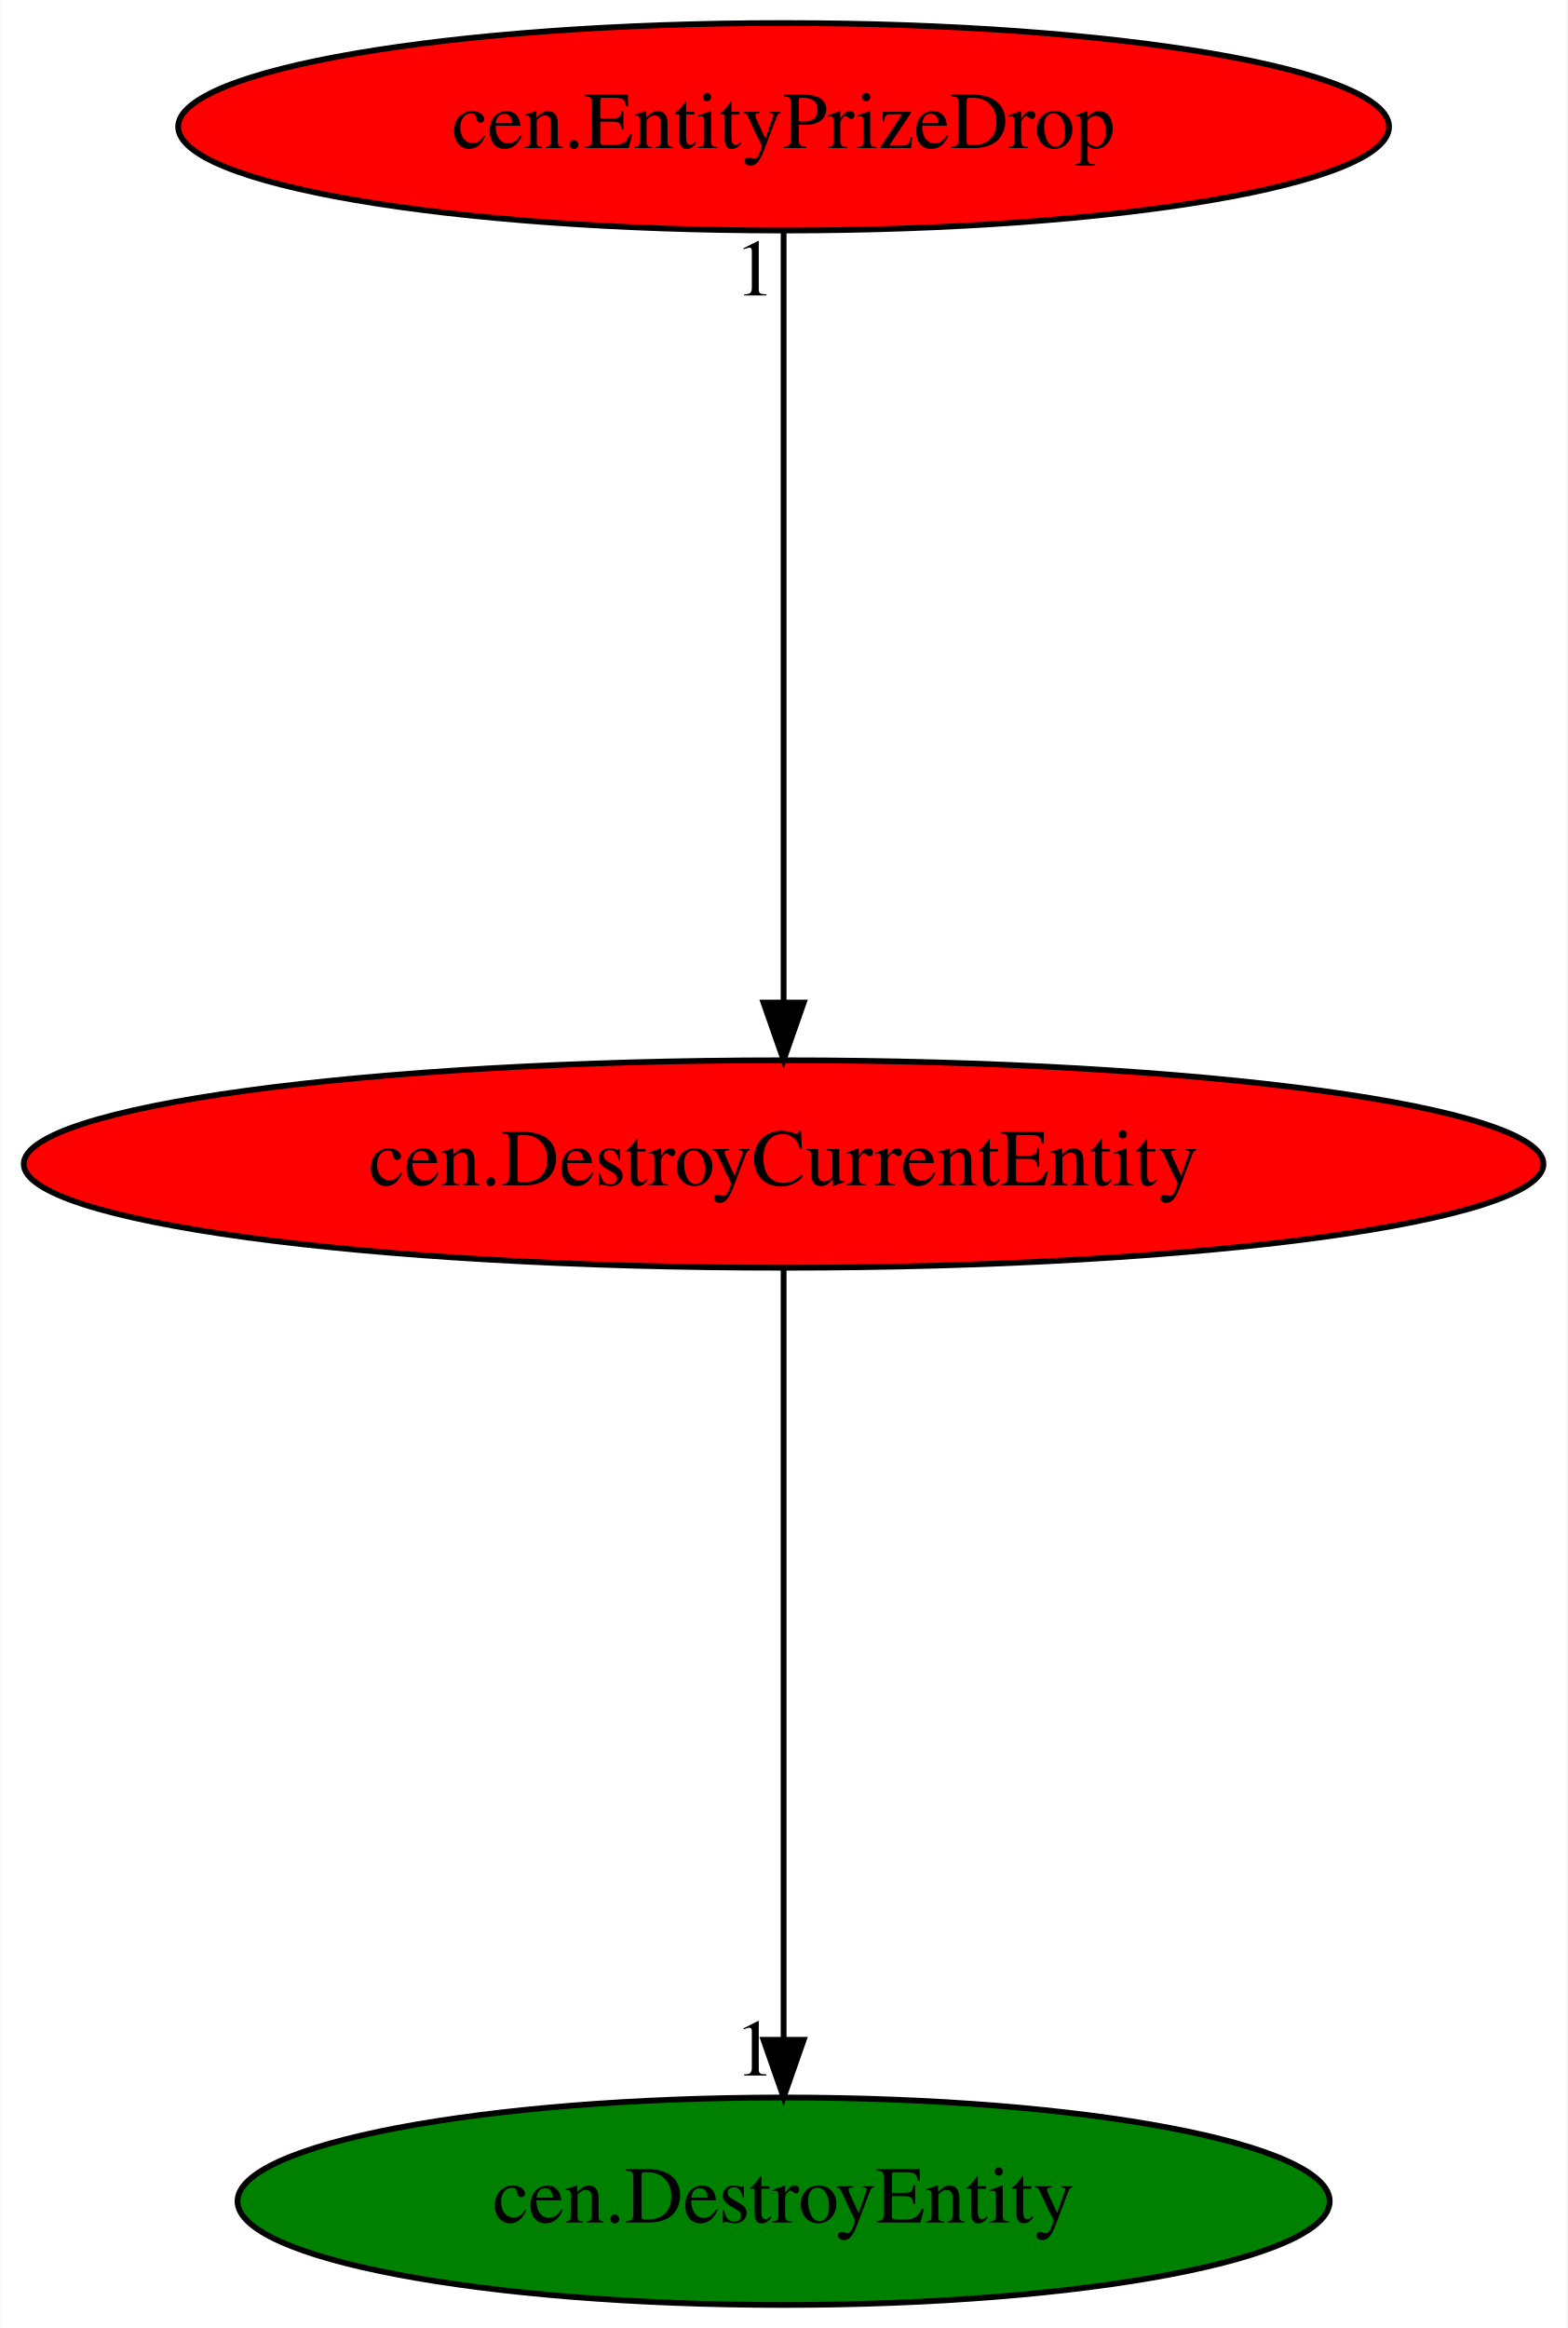
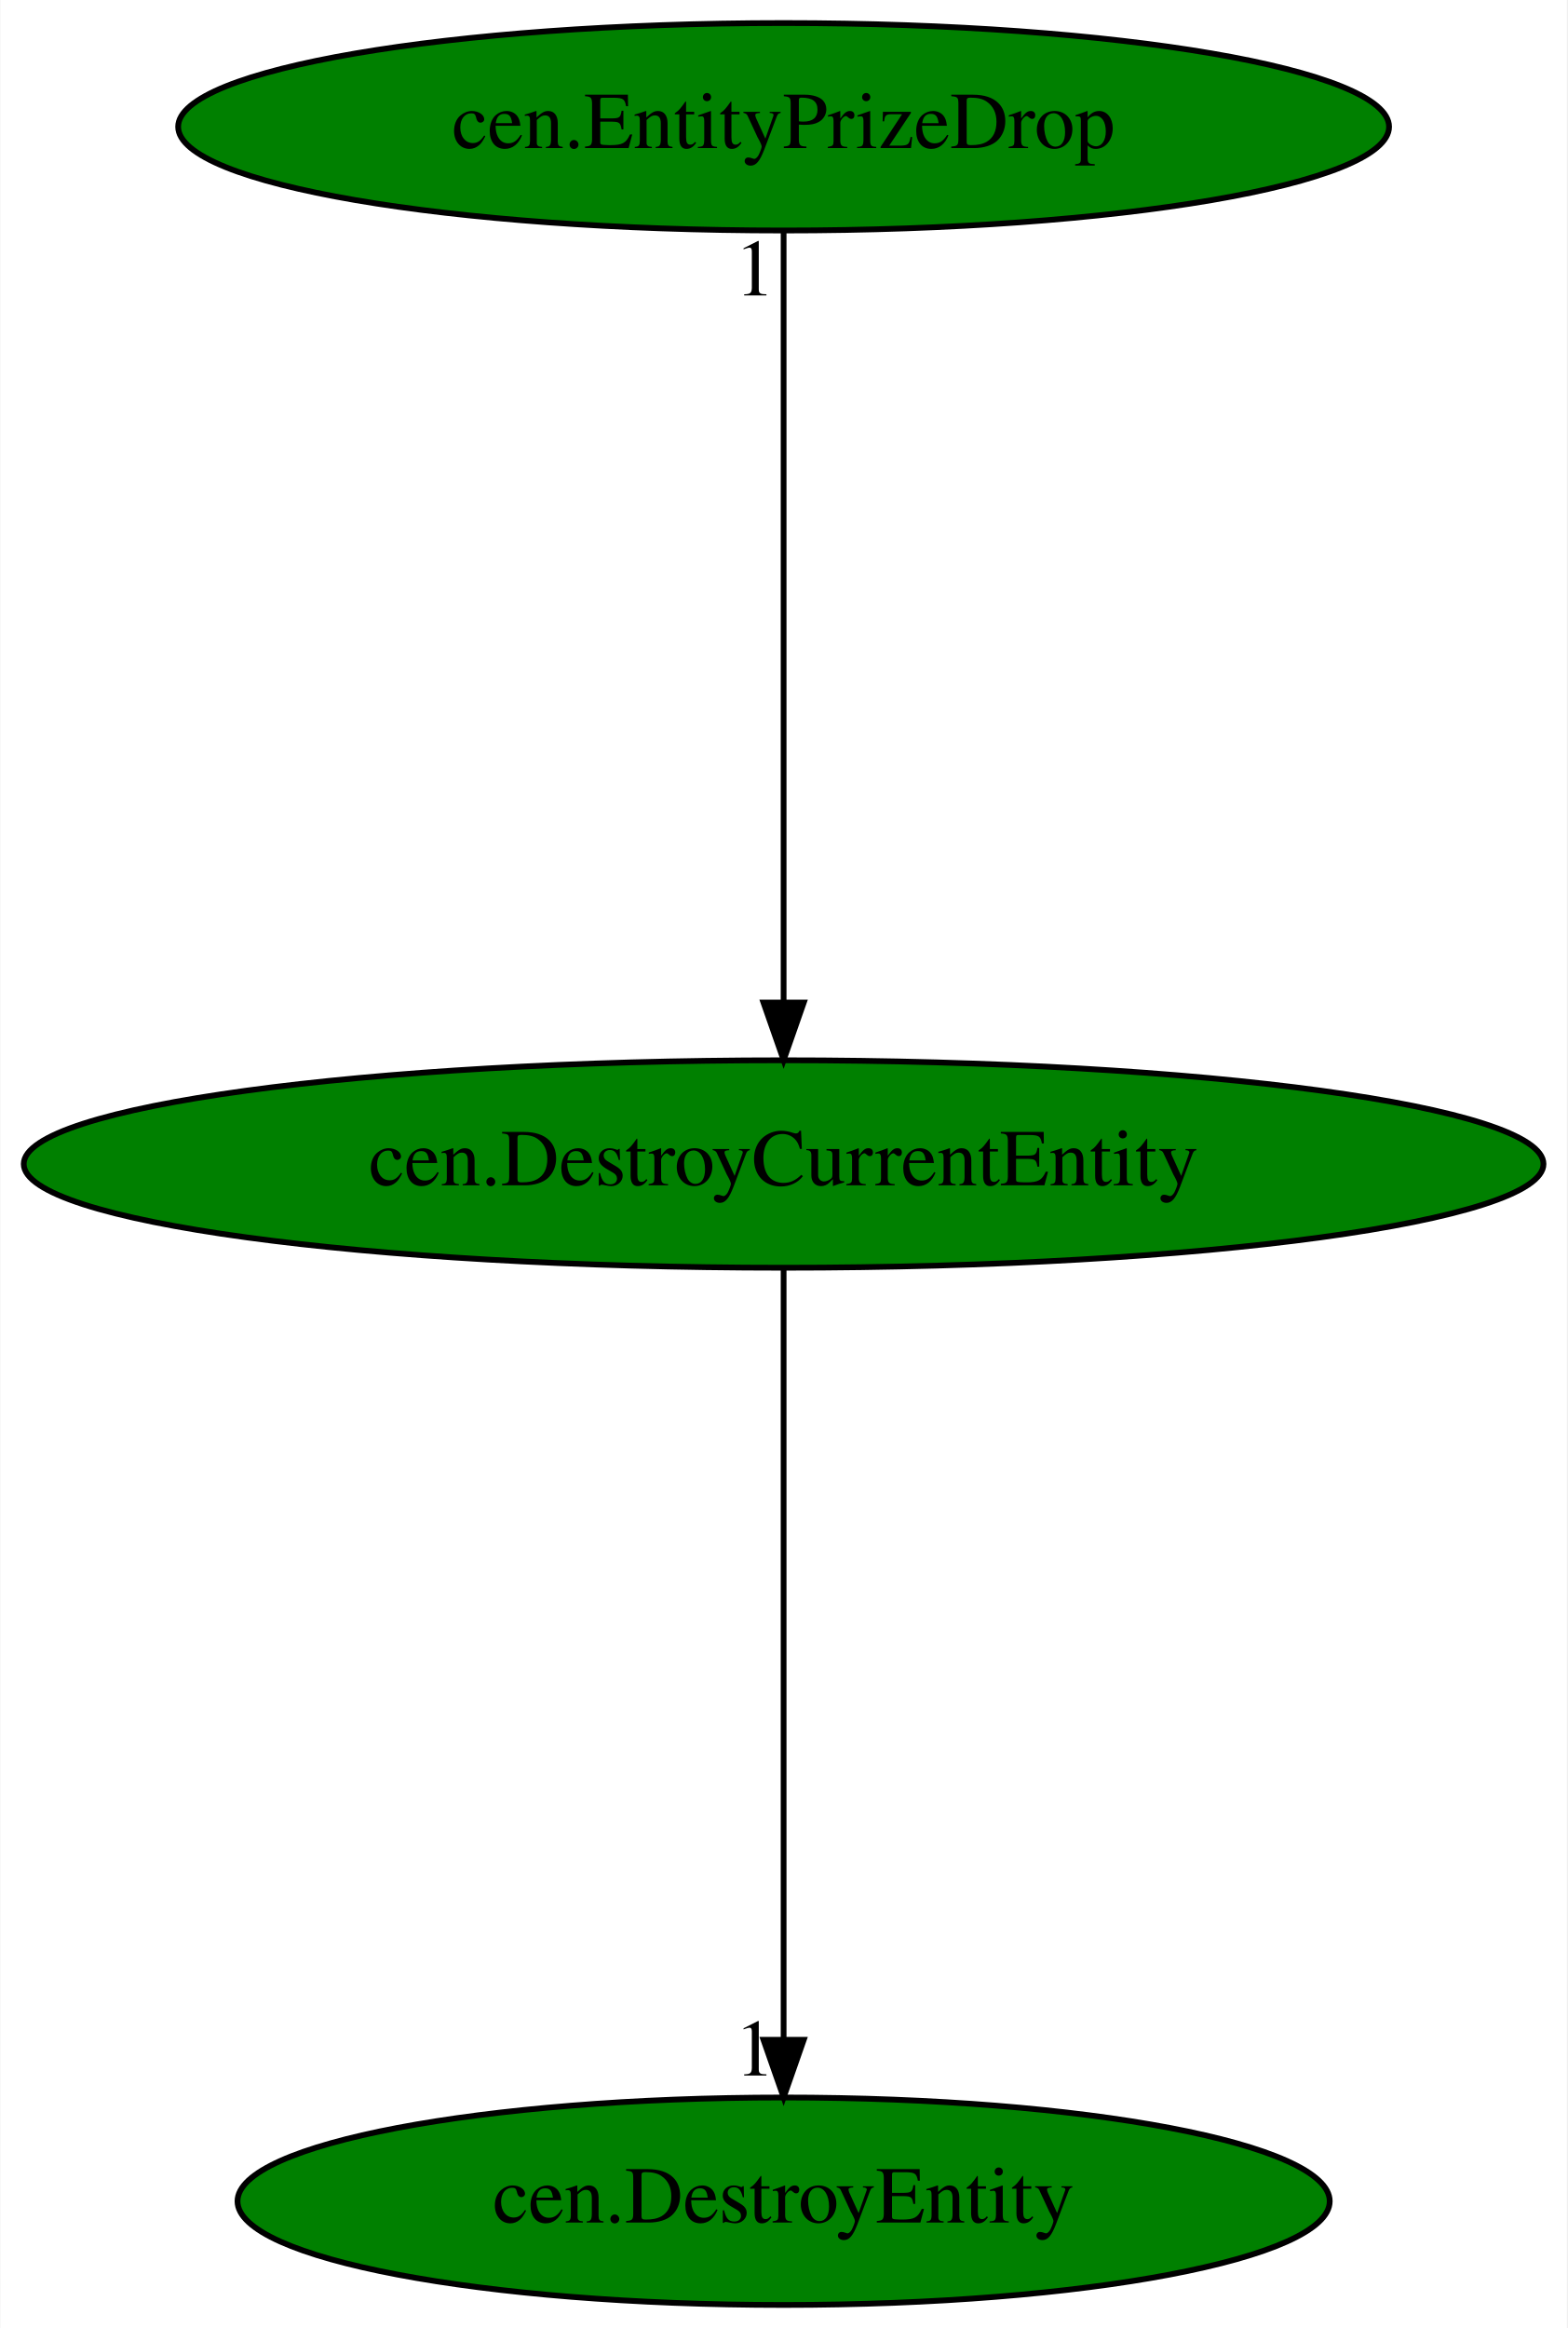
<svg xmlns="http://www.w3.org/2000/svg" xmlns:xlink="http://www.w3.org/1999/xlink" width="272pt" height="404pt" viewBox="0.00 0.00 271.88 404.00">
  <g id="graph0" class="graph" transform="scale(1 1) rotate(0) translate(4 400)">
    <polygon fill="white" stroke="transparent" points="-4,4 -4,-400 267.88,-400 267.88,4 -4,4" />
    <g id="node1" class="node">
-       <ellipse fill="red" stroke="black" cx="131.94" cy="-198" rx="131.88" ry="18" />
+       <ellipse fill="green" stroke="black" cx="131.94" cy="-198" rx="131.88" ry="18" />
      <text text-anchor="middle" x="131.94" y="-194.3" font-family="Times,serif" font-size="14.00">cen.DestroyCurrentEntity</text>
    </g>
    <g id="node2" class="node">
      <g id="a_node2">
        <a xlink:href="cen.DestroyEntity.svg" xlink:title="cen.DestroyEntity">
          <ellipse fill="green" stroke="black" cx="131.94" cy="-18" rx="94.78" ry="18" />
          <text text-anchor="middle" x="131.94" y="-14.3" font-family="Times,serif" font-size="14.00">cen.DestroyEntity</text>
        </a>
      </g>
    </g>
    <g id="edge1" class="edge">
      <path fill="none" stroke="black" d="M131.94,-179.93C131.94,-148.97 131.94,-83.3 131.94,-46.13" />
      <polygon fill="black" stroke="black" points="135.44,-46.02 131.94,-36.02 128.44,-46.02 135.44,-46.02" />
      <text text-anchor="middle" x="126.94" y="-39.82" font-family="Times,serif" font-size="14.00">1</text>
    </g>
    <g id="node3" class="node">
      <g id="a_node3">
        <a xlink:href="cen.EntityPrizeDrop.svg" xlink:title="cen.EntityPrizeDrop">
-           <ellipse fill="red" stroke="black" cx="131.94" cy="-378" rx="105.08" ry="18" />
+           <ellipse fill="green" stroke="black" cx="131.94" cy="-378" rx="105.08" ry="18" />
          <text text-anchor="middle" x="131.94" y="-374.3" font-family="Times,serif" font-size="14.00">cen.EntityPrizeDrop</text>
        </a>
      </g>
    </g>
    <g id="edge2" class="edge">
      <path fill="none" stroke="black" d="M131.94,-359.93C131.94,-328.97 131.94,-263.3 131.94,-226.13" />
      <polygon fill="black" stroke="black" points="135.44,-226.02 131.94,-216.02 128.44,-226.02 135.44,-226.02" />
      <text text-anchor="middle" x="126.94" y="-348.73" font-family="Times,serif" font-size="14.00">1</text>
    </g>
  </g>
</svg>
